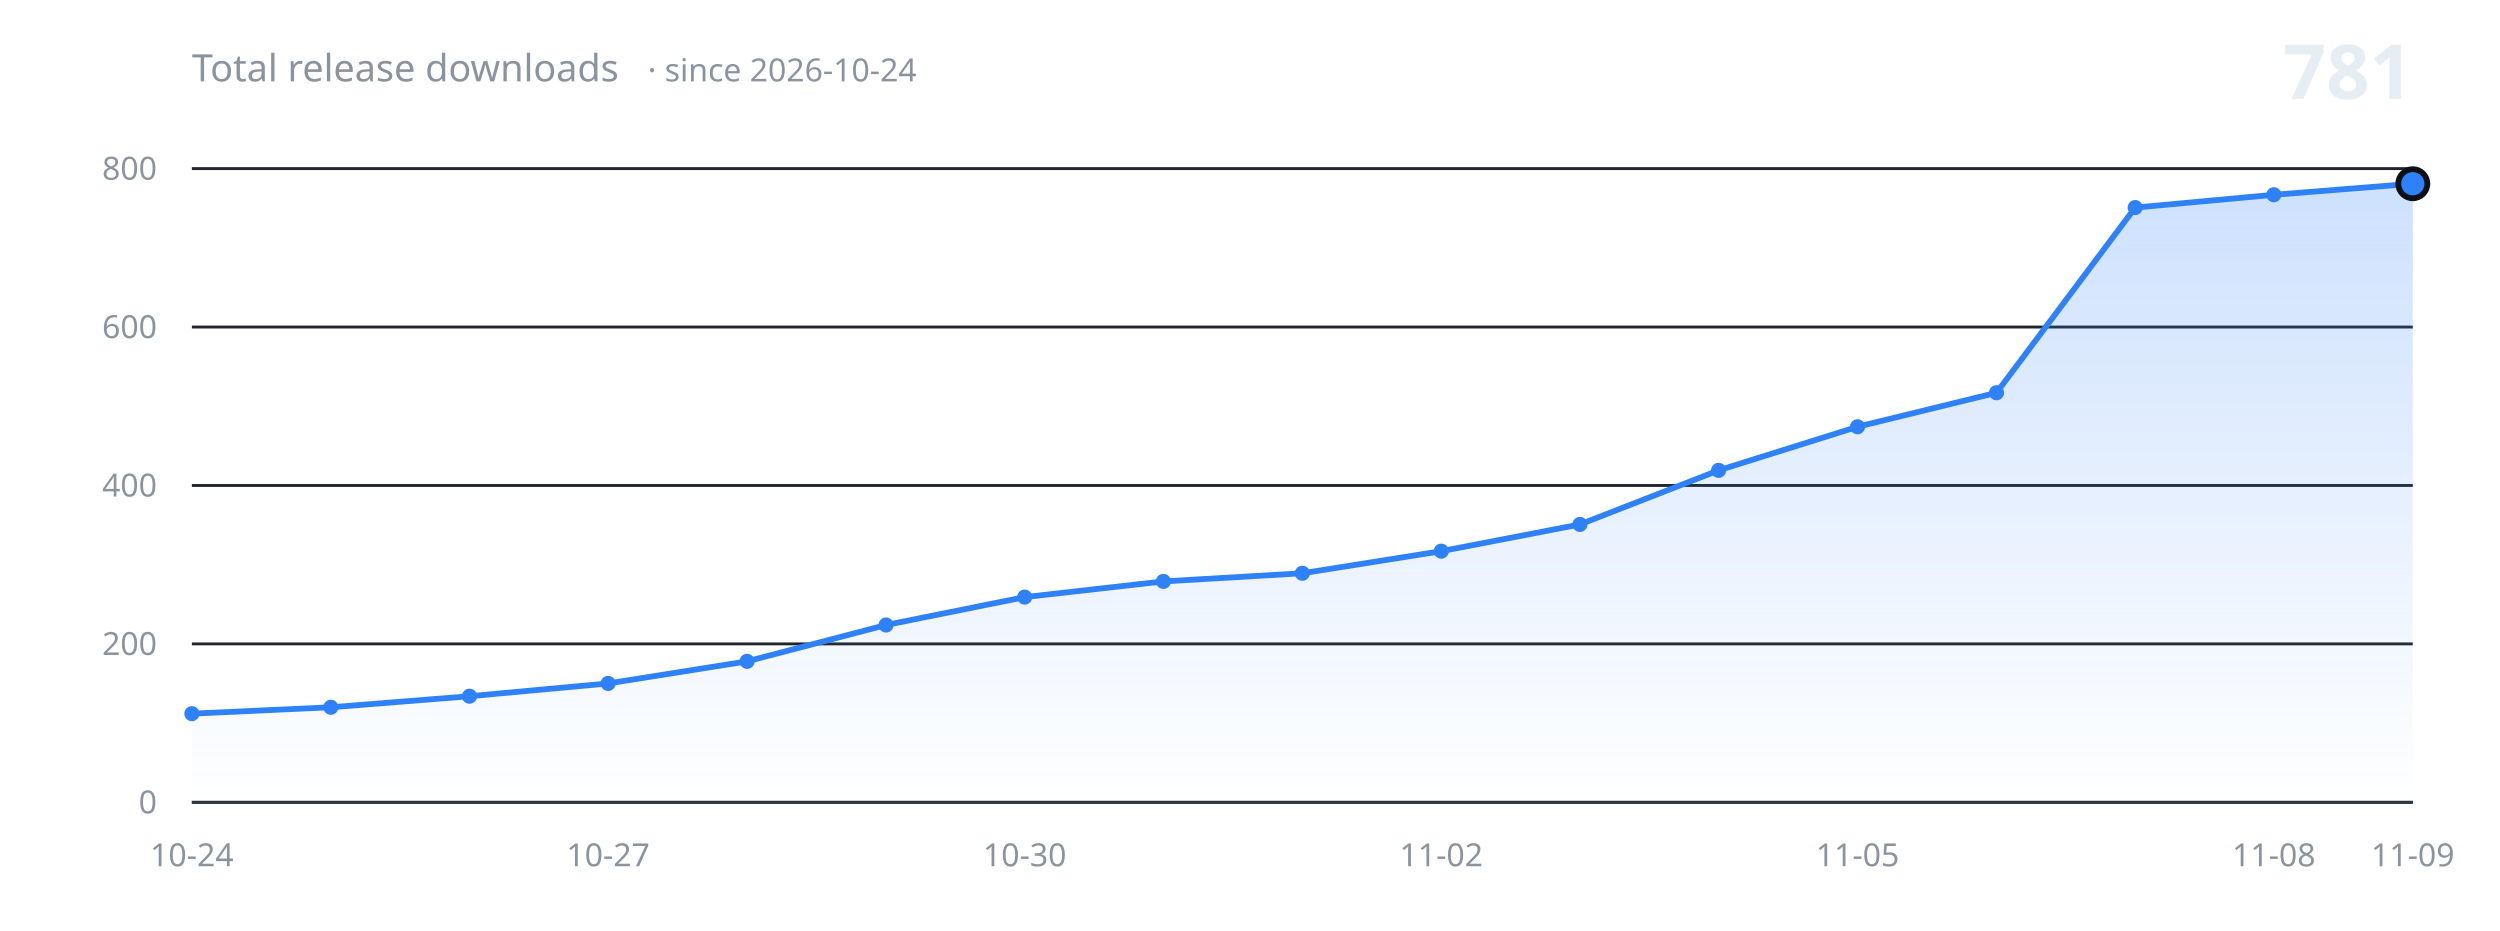
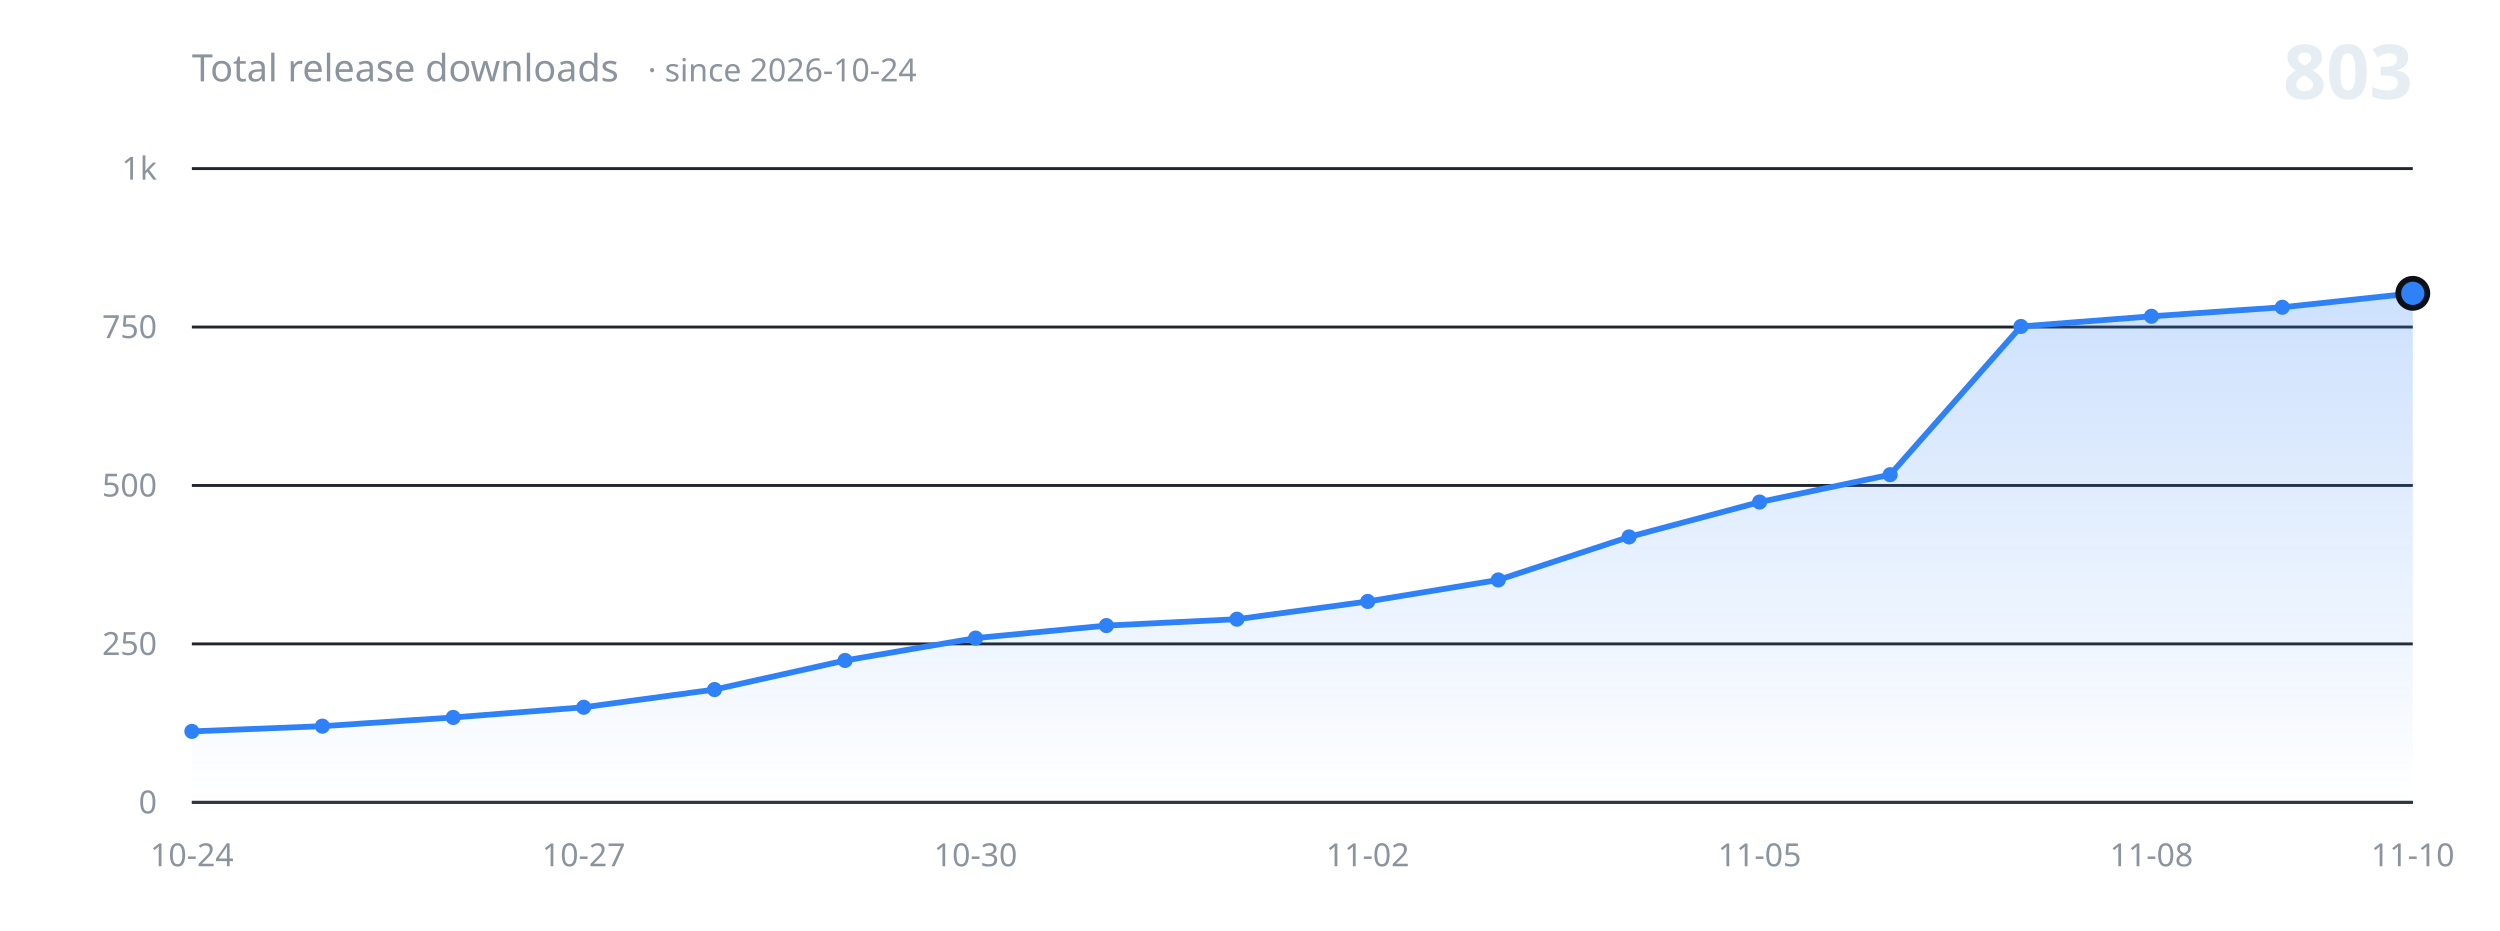
<svg xmlns="http://www.w3.org/2000/svg" width="860" height="320" viewBox="0 0 860 320" role="img" aria-label="Total release downloads over time">
  <defs>
    <linearGradient id="fill" x1="0" y1="0" x2="0" y2="1">
      <stop offset="0%" stop-color="#2f81f7" stop-opacity="0.24" />
      <stop offset="100%" stop-color="#2f81f7" stop-opacity="0" />
    </linearGradient>
  </defs>
  <g font-family="-apple-system, BlinkMacSystemFont, 'Segoe UI', 'Noto Sans', Helvetica, Arial, sans-serif">
    <line x1="66" y1="276.0" x2="830" y2="276.0" stroke="#21262d" stroke-width="1" />
    <text x="54" y="276.0" fill="#8b949e" font-size="11" text-anchor="end" dominant-baseline="middle">0</text>
    <line x1="66" y1="221.5" x2="830" y2="221.5" stroke="#21262d" stroke-width="1" />
-     <text x="54" y="221.5" fill="#8b949e" font-size="11" text-anchor="end" dominant-baseline="middle">200</text>
+     <text x="54" y="221.5" fill="#8b949e" font-size="11" text-anchor="end" dominant-baseline="middle">250</text>
    <line x1="66" y1="167.0" x2="830" y2="167.0" stroke="#21262d" stroke-width="1" />
-     <text x="54" y="167.0" fill="#8b949e" font-size="11" text-anchor="end" dominant-baseline="middle">400</text>
+     <text x="54" y="167.0" fill="#8b949e" font-size="11" text-anchor="end" dominant-baseline="middle">500</text>
    <line x1="66" y1="112.5" x2="830" y2="112.5" stroke="#21262d" stroke-width="1" />
-     <text x="54" y="112.5" fill="#8b949e" font-size="11" text-anchor="end" dominant-baseline="middle">600</text>
+     <text x="54" y="112.5" fill="#8b949e" font-size="11" text-anchor="end" dominant-baseline="middle">750</text>
    <line x1="66" y1="58.0" x2="830" y2="58.0" stroke="#21262d" stroke-width="1" />
-     <text x="54" y="58.0" fill="#8b949e" font-size="11" text-anchor="end" dominant-baseline="middle">800</text>
-     <path d="M 66.0 276.0 L 66.0 245.5 L 113.8 243.3 L 161.5 239.5 L 209.2 235.1 L 257.0 227.5 L 304.8 215.0 L 352.5 205.4 L 400.2 200.0 L 448.0 197.2 L 495.8 189.6 L 543.5 180.4 L 591.2 161.8 L 639.0 146.8 L 686.8 135.1 L 734.5 71.4 L 782.2 67.0 L 830.0 63.2 L 830.0 276.0 Z" fill="url(#fill)" stroke="none" />
-     <path d="M 66.0 245.5 L 113.8 243.3 L 161.5 239.5 L 209.2 235.1 L 257.0 227.5 L 304.8 215.0 L 352.5 205.4 L 400.2 200.0 L 448.0 197.2 L 495.8 189.6 L 543.5 180.4 L 591.2 161.8 L 639.0 146.8 L 686.8 135.1 L 734.5 71.4 L 782.2 67.0 L 830.0 63.2" fill="none" stroke="#2f81f7" stroke-width="2" stroke-linecap="round" stroke-linejoin="round" />
-     <circle cx="66.0" cy="245.5" r="2.6" fill="#2f81f7" />
-     <circle cx="113.8" cy="243.3" r="2.6" fill="#2f81f7" />
-     <circle cx="161.5" cy="239.5" r="2.6" fill="#2f81f7" />
-     <circle cx="209.2" cy="235.1" r="2.6" fill="#2f81f7" />
-     <circle cx="257.0" cy="227.5" r="2.6" fill="#2f81f7" />
-     <circle cx="304.8" cy="215.0" r="2.6" fill="#2f81f7" />
-     <circle cx="352.5" cy="205.4" r="2.6" fill="#2f81f7" />
-     <circle cx="400.2" cy="200.0" r="2.6" fill="#2f81f7" />
-     <circle cx="448.0" cy="197.2" r="2.6" fill="#2f81f7" />
-     <circle cx="495.8" cy="189.6" r="2.6" fill="#2f81f7" />
-     <circle cx="543.5" cy="180.4" r="2.6" fill="#2f81f7" />
-     <circle cx="591.2" cy="161.8" r="2.6" fill="#2f81f7" />
-     <circle cx="639.0" cy="146.8" r="2.6" fill="#2f81f7" />
-     <circle cx="686.8" cy="135.1" r="2.6" fill="#2f81f7" />
-     <circle cx="734.5" cy="71.4" r="2.6" fill="#2f81f7" />
-     <circle cx="782.2" cy="67.0" r="2.6" fill="#2f81f7" />
-     <circle cx="830.0" cy="63.2" r="5" fill="#2f81f7" stroke="#0d1117" stroke-width="2" />
+     <text x="54" y="58.0" fill="#8b949e" font-size="11" text-anchor="end" dominant-baseline="middle">1k</text>
+     <path d="M 66.0 276.0 L 66.0 251.6 L 110.9 249.8 L 155.9 246.8 L 200.8 243.3 L 245.8 237.2 L 290.7 227.2 L 335.6 219.5 L 380.6 215.2 L 425.5 213.0 L 470.5 206.9 L 515.4 199.5 L 560.4 184.7 L 605.3 172.7 L 650.2 163.3 L 695.2 112.3 L 740.1 108.8 L 785.1 105.7 L 830.0 100.9 L 830.0 276.0 Z" fill="url(#fill)" stroke="none" />
+     <path d="M 66.0 251.6 L 110.9 249.8 L 155.9 246.8 L 200.8 243.3 L 245.8 237.2 L 290.7 227.2 L 335.6 219.5 L 380.6 215.2 L 425.5 213.0 L 470.5 206.9 L 515.4 199.5 L 560.4 184.7 L 605.3 172.7 L 650.2 163.3 L 695.2 112.3 L 740.1 108.8 L 785.1 105.7 L 830.0 100.9" fill="none" stroke="#2f81f7" stroke-width="2" stroke-linecap="round" stroke-linejoin="round" />
+     <circle cx="66.0" cy="251.6" r="2.6" fill="#2f81f7" />
+     <circle cx="110.9" cy="249.8" r="2.6" fill="#2f81f7" />
+     <circle cx="155.9" cy="246.8" r="2.6" fill="#2f81f7" />
+     <circle cx="200.8" cy="243.3" r="2.6" fill="#2f81f7" />
+     <circle cx="245.8" cy="237.2" r="2.6" fill="#2f81f7" />
+     <circle cx="290.7" cy="227.2" r="2.6" fill="#2f81f7" />
+     <circle cx="335.6" cy="219.5" r="2.6" fill="#2f81f7" />
+     <circle cx="380.6" cy="215.2" r="2.6" fill="#2f81f7" />
+     <circle cx="425.5" cy="213.0" r="2.6" fill="#2f81f7" />
+     <circle cx="470.5" cy="206.9" r="2.6" fill="#2f81f7" />
+     <circle cx="515.4" cy="199.5" r="2.6" fill="#2f81f7" />
+     <circle cx="560.4" cy="184.7" r="2.6" fill="#2f81f7" />
+     <circle cx="605.3" cy="172.7" r="2.6" fill="#2f81f7" />
+     <circle cx="650.2" cy="163.3" r="2.6" fill="#2f81f7" />
+     <circle cx="695.2" cy="112.3" r="2.6" fill="#2f81f7" />
+     <circle cx="740.1" cy="108.8" r="2.6" fill="#2f81f7" />
+     <circle cx="785.1" cy="105.7" r="2.6" fill="#2f81f7" />
+     <circle cx="830.0" cy="100.9" r="5" fill="#2f81f7" stroke="#0d1117" stroke-width="2" />
    <line x1="66" y1="276.0" x2="830" y2="276.0" stroke="#30363d" stroke-width="1" />
    <text x="66.0" y="298" fill="#8b949e" font-size="11" text-anchor="middle">10-24</text>
-     <text x="209.2" y="298" fill="#8b949e" font-size="11" text-anchor="middle">10-27</text>
-     <text x="352.5" y="298" fill="#8b949e" font-size="11" text-anchor="middle">10-30</text>
-     <text x="495.8" y="298" fill="#8b949e" font-size="11" text-anchor="middle">11-02</text>
-     <text x="639.0" y="298" fill="#8b949e" font-size="11" text-anchor="middle">11-05</text>
-     <text x="782.2" y="298" fill="#8b949e" font-size="11" text-anchor="middle">11-08</text>
-     <text x="830.0" y="298" fill="#8b949e" font-size="11" text-anchor="middle">11-09</text>
+     <text x="200.8" y="298" fill="#8b949e" font-size="11" text-anchor="middle">10-27</text>
+     <text x="335.6" y="298" fill="#8b949e" font-size="11" text-anchor="middle">10-30</text>
+     <text x="470.5" y="298" fill="#8b949e" font-size="11" text-anchor="middle">11-02</text>
+     <text x="605.3" y="298" fill="#8b949e" font-size="11" text-anchor="middle">11-05</text>
+     <text x="740.1" y="298" fill="#8b949e" font-size="11" text-anchor="middle">11-08</text>
+     <text x="830.0" y="298" fill="#8b949e" font-size="11" text-anchor="middle">11-10</text>
    <text x="66" y="28" fill="#8b949e" font-size="13">Total release downloads<tspan dx="10" font-size="11" opacity="0.75">· since 2026-10-24</tspan>
    </text>
-     <text x="830" y="34" fill="#e6edf3" font-size="26" font-weight="600" text-anchor="end">781</text>
+     <text x="830" y="34" fill="#e6edf3" font-size="26" font-weight="600" text-anchor="end">803</text>
  </g>
</svg>
